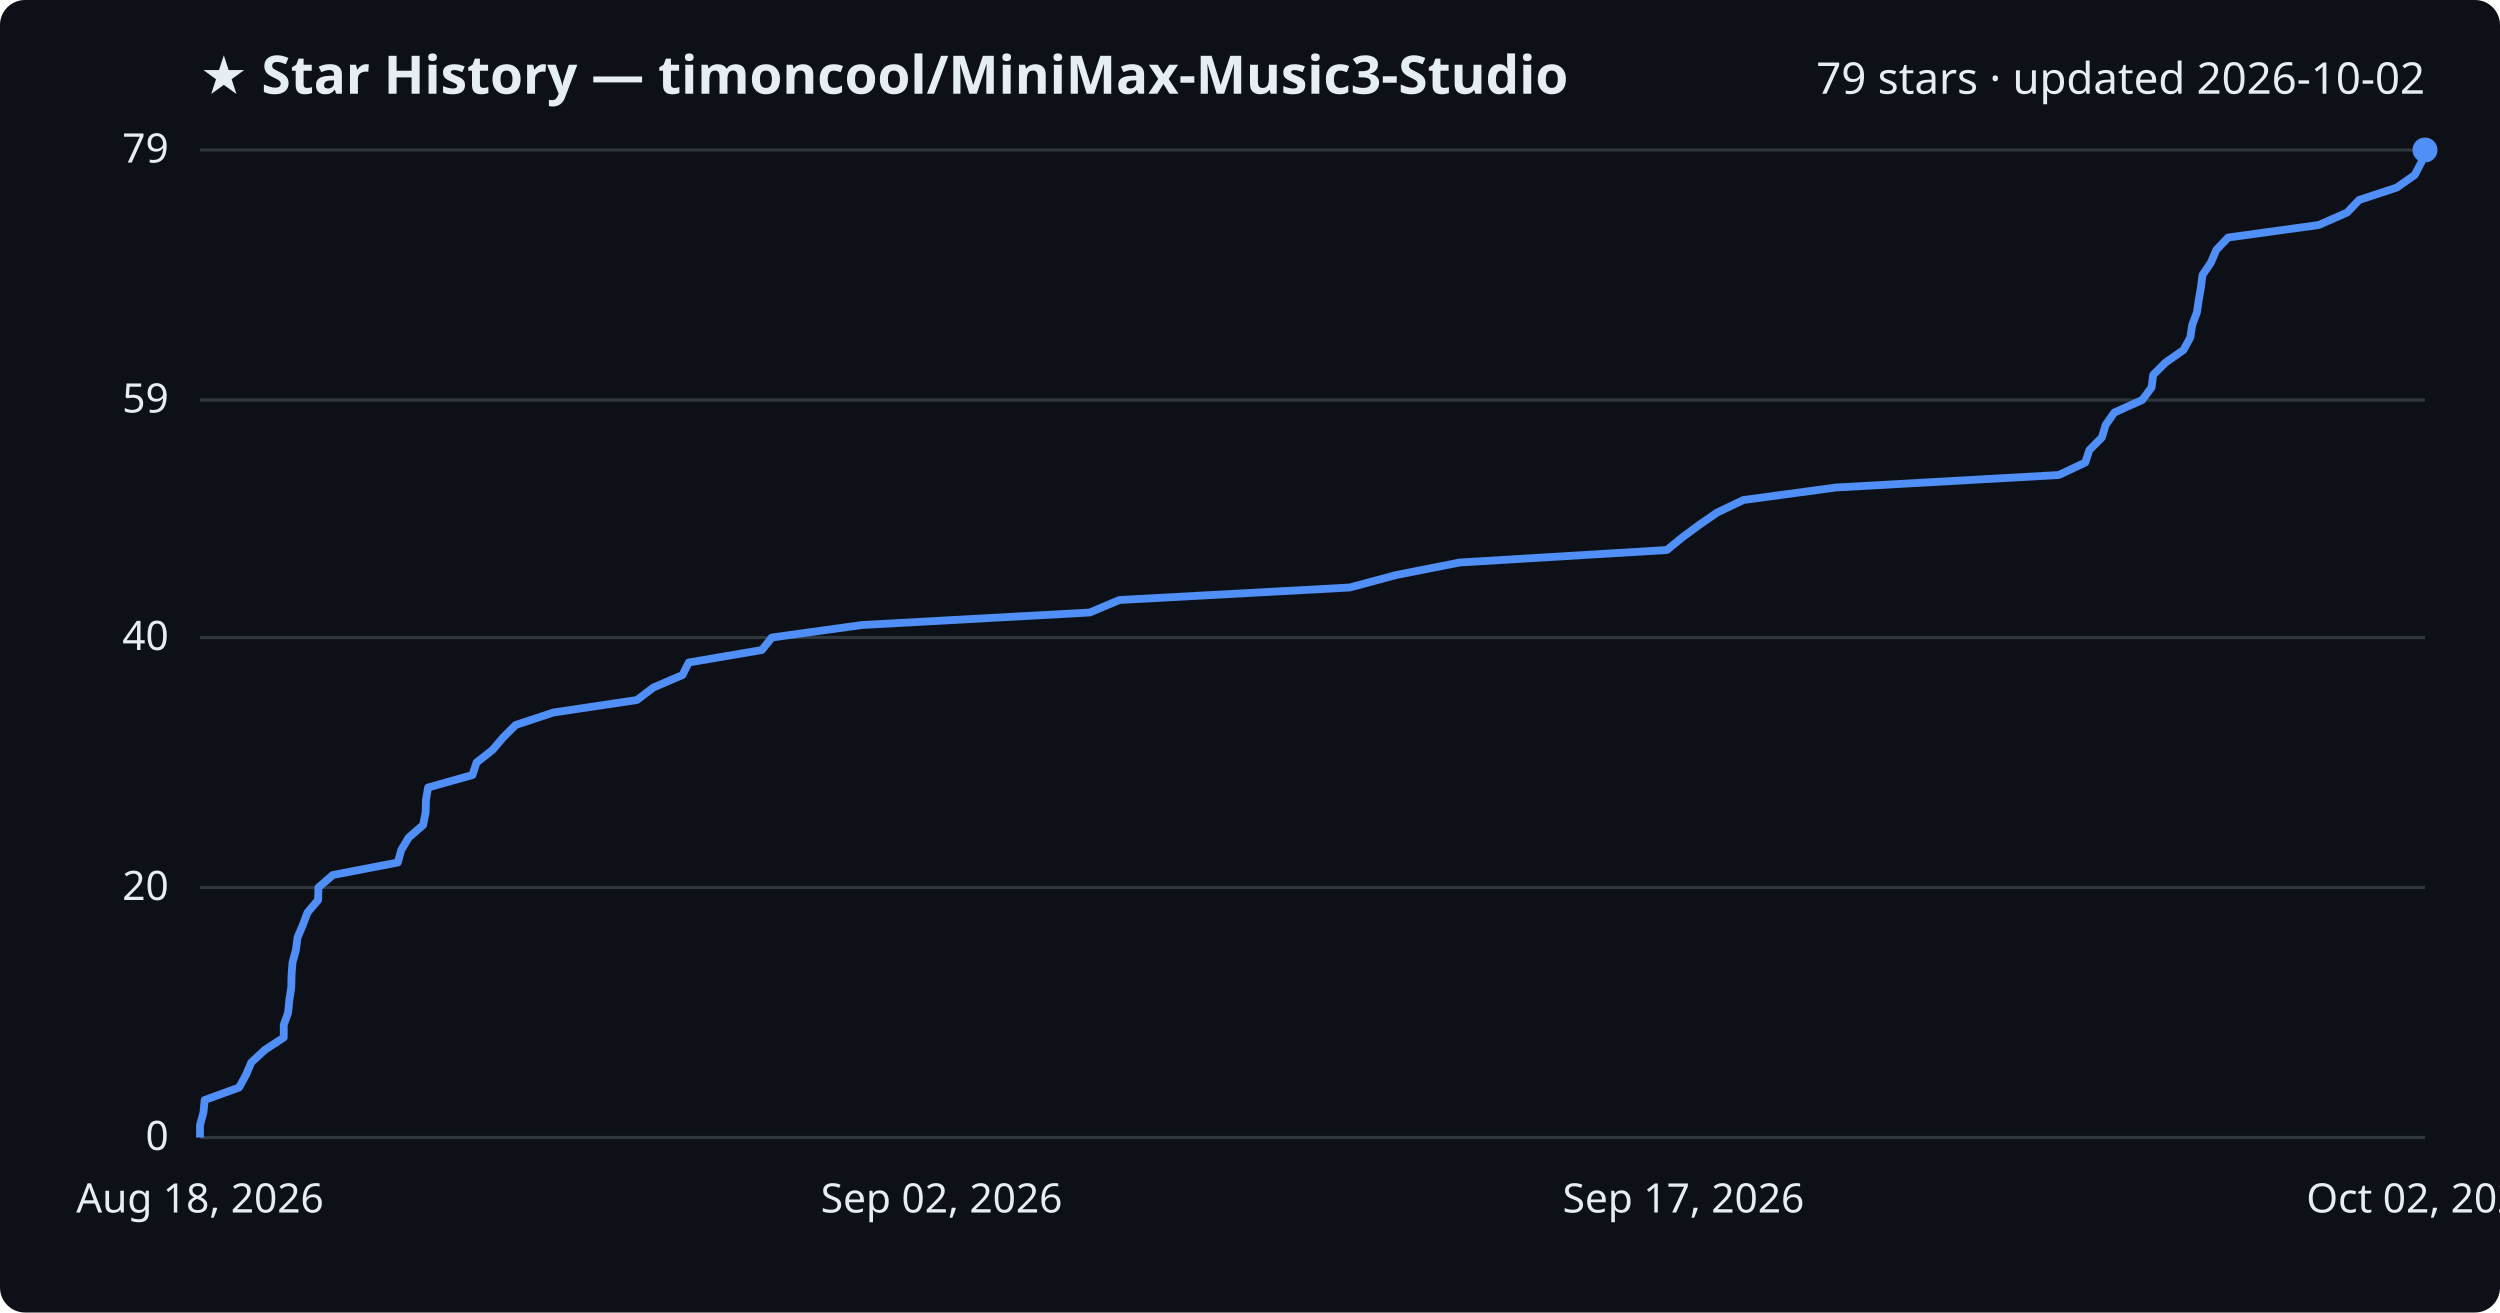
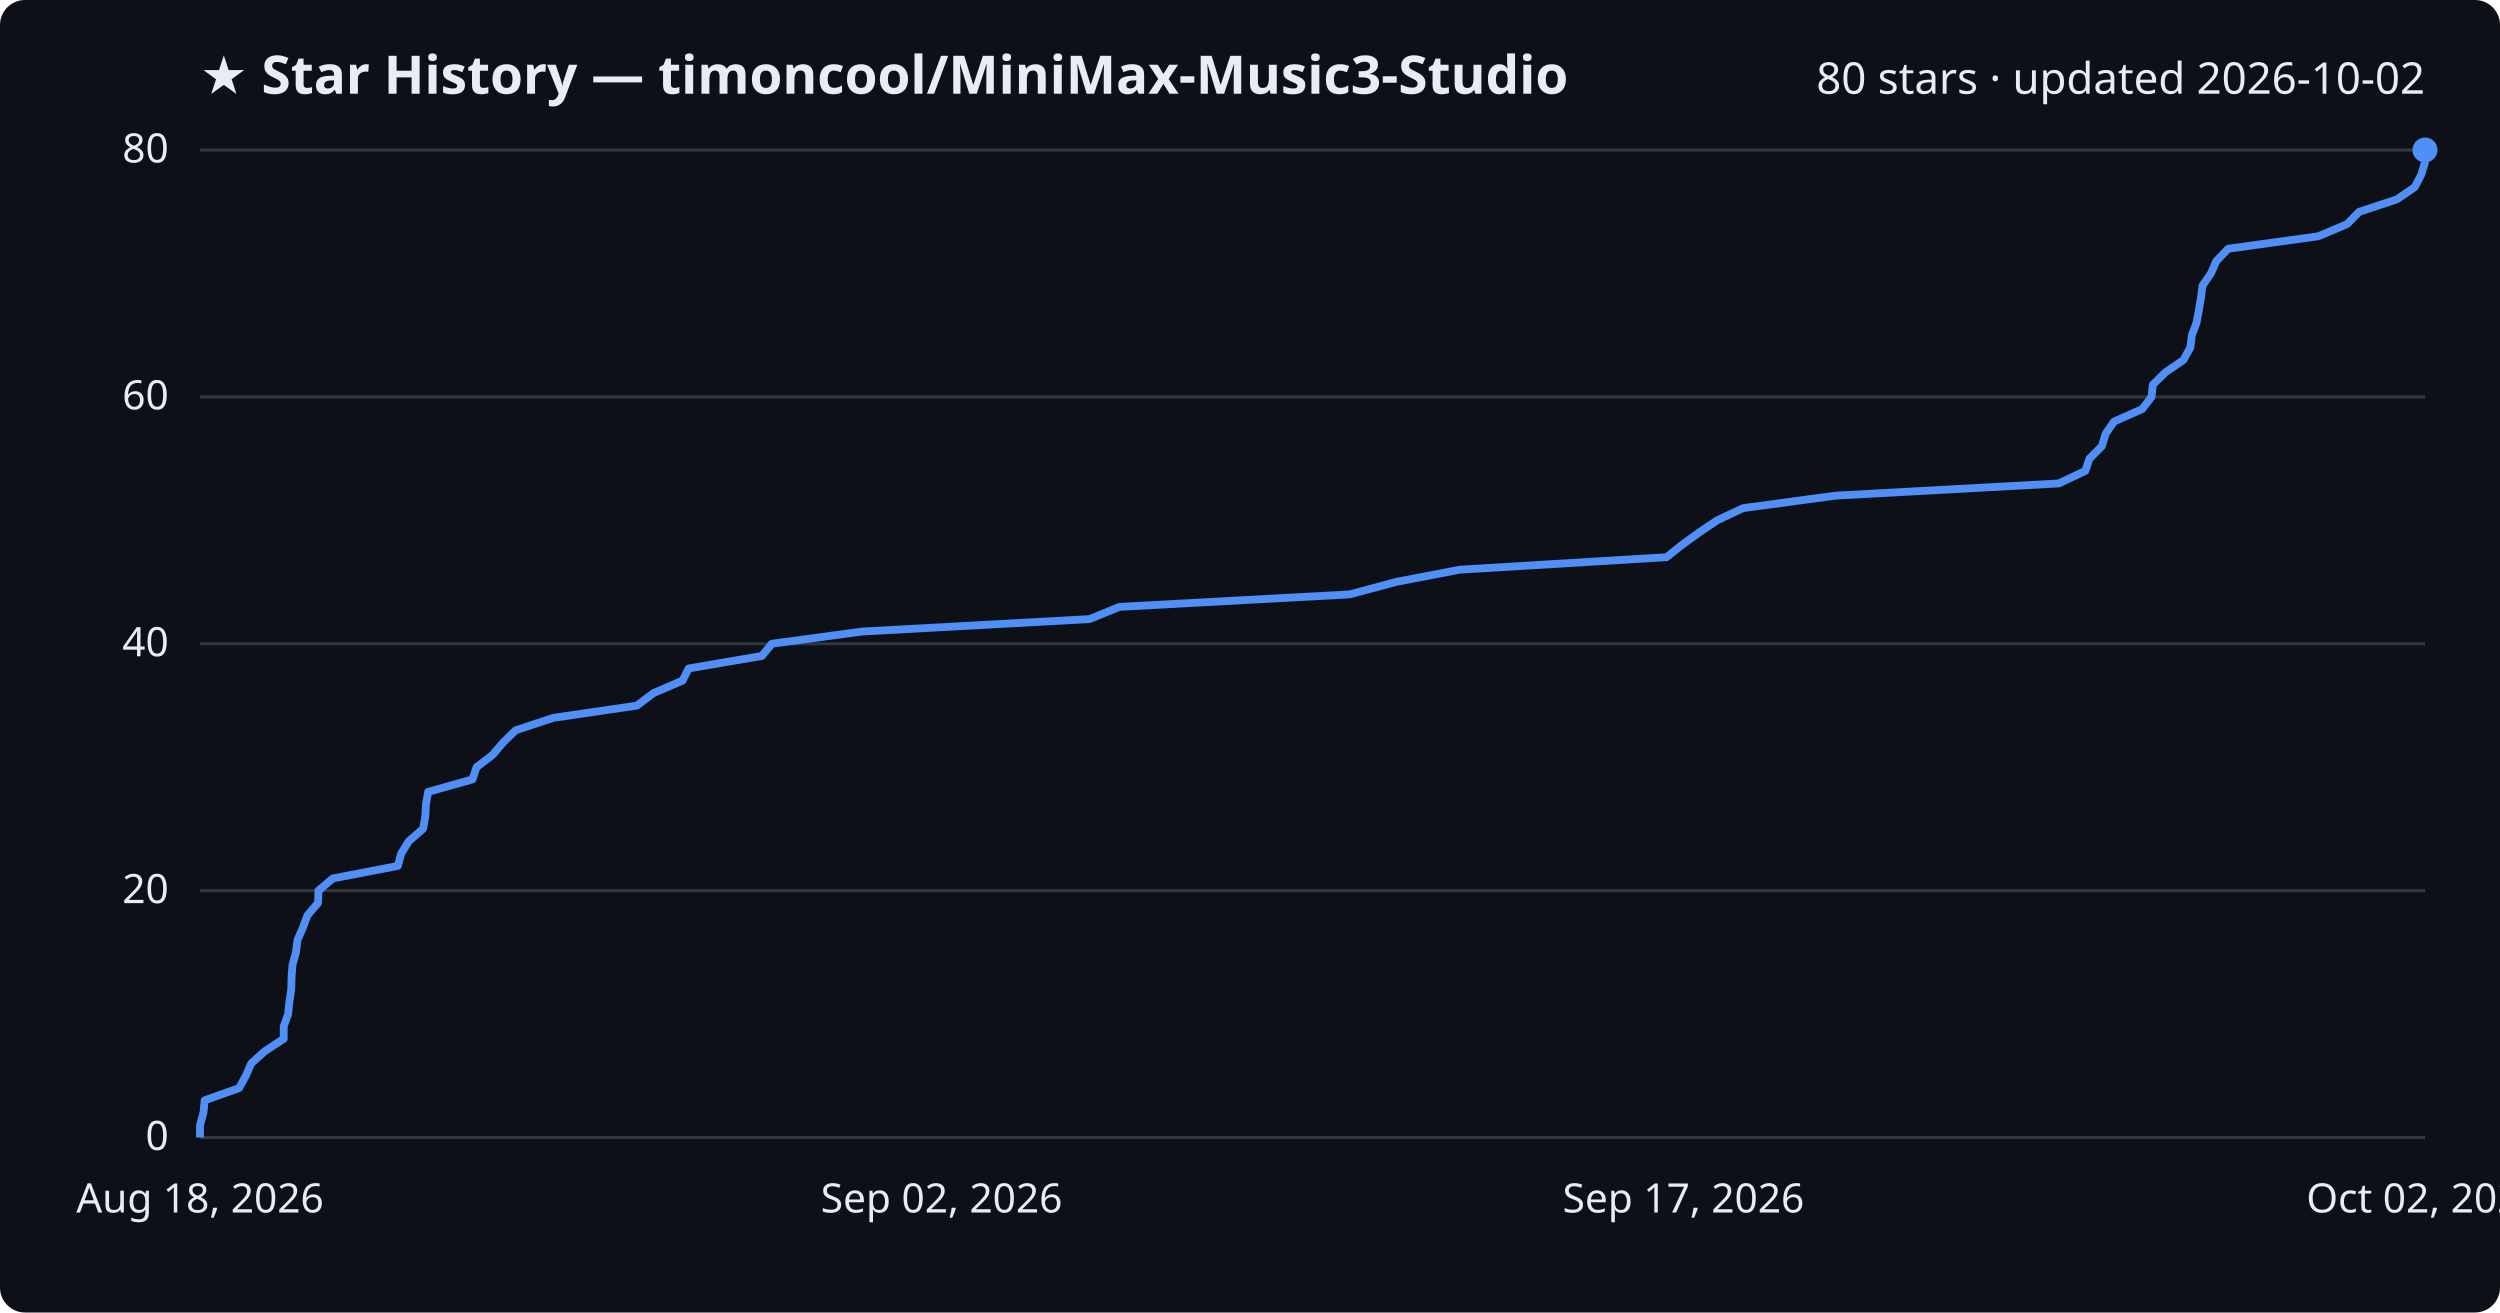
<svg xmlns="http://www.w3.org/2000/svg" viewBox="0 0 800 420" font-family="Segoe UI, sans-serif">
  <rect width="800" height="420" fill="#0d1117" rx="8" />
  <text x="64" y="30" fill="#e6edf3" font-size="17" font-weight="700">★ Star History — timoncool/MiniMax-Music3-Studio</text>
-   <text x="776" y="30" fill="#e6edf3" font-size="14" text-anchor="end">79 stars · updated 2026-10-02</text>
+   <text x="776" y="30" fill="#e6edf3" font-size="14" text-anchor="end">80 stars · updated 2026-10-02</text>
  <line x1="64" y1="364.0" x2="776" y2="364.0" stroke="#30363d" stroke-width="1" />
  <text x="54" y="368.0" fill="#e6edf3" font-size="13" text-anchor="end">0</text>
-   <line x1="64" y1="284.0" x2="776" y2="284.0" stroke="#30363d" stroke-width="1" />
-   <text x="54" y="288.0" fill="#e6edf3" font-size="13" text-anchor="end">20</text>
-   <line x1="64" y1="204.0" x2="776" y2="204.0" stroke="#30363d" stroke-width="1" />
-   <text x="54" y="208.0" fill="#e6edf3" font-size="13" text-anchor="end">40</text>
-   <line x1="64" y1="128.0" x2="776" y2="128.0" stroke="#30363d" stroke-width="1" />
-   <text x="54" y="132.0" fill="#e6edf3" font-size="13" text-anchor="end">59</text>
+   <line x1="64" y1="285.0" x2="776" y2="285.0" stroke="#30363d" stroke-width="1" />
+   <text x="54" y="289.0" fill="#e6edf3" font-size="13" text-anchor="end">20</text>
+   <line x1="64" y1="206.0" x2="776" y2="206.0" stroke="#30363d" stroke-width="1" />
+   <text x="54" y="210.0" fill="#e6edf3" font-size="13" text-anchor="end">40</text>
+   <line x1="64" y1="127.0" x2="776" y2="127.0" stroke="#30363d" stroke-width="1" />
+   <text x="54" y="131.0" fill="#e6edf3" font-size="13" text-anchor="end">60</text>
  <line x1="64" y1="48.0" x2="776" y2="48.0" stroke="#30363d" stroke-width="1" />
-   <text x="54" y="52.0" fill="#e6edf3" font-size="13" text-anchor="end">79</text>
-   <path d="M64.0,364.0 L64.0,360.0 L65.1,356.0 L65.5,352.0 L76.5,348.0 L78.7,344.0 L80.4,340.0 L84.7,336.0 L90.8,332.0 L90.8,328.0 L92.2,324.0 L92.6,320.0 L93.2,316.0 L93.3,312.0 L93.6,308.0 L94.7,304.0 L95.2,300.0 L96.9,296.0 L98.4,292.0 L101.8,288.0 L101.9,284.0 L106.5,280.0 L127.3,276.0 L128.4,272.0 L130.8,268.0 L135.4,264.0 L136.2,260.0 L136.3,256.0 L137.0,252.0 L151.2,248.0 L152.5,244.0 L157.6,240.0 L161.0,236.0 L165.0,232.0 L177.1,228.0 L203.8,224.0 L209.1,220.0 L218.4,216.0 L220.4,212.0 L243.8,208.0 L247.0,204.0 L275.8,200.0 L348.7,196.0 L358.2,192.0 L431.9,188.0 L446.8,184.0 L467.1,180.0 L533.4,176.0 L538.3,172.0 L543.7,168.0 L549.5,164.0 L557.9,160.0 L587.5,156.0 L658.8,152.0 L667.3,148.0 L668.6,144.0 L672.6,140.0 L673.8,136.0 L676.6,132.0 L685.5,128.0 L688.5,124.0 L689.0,120.0 L693.0,116.0 L698.7,112.0 L700.9,108.0 L701.5,104.0 L703.0,100.0 L703.6,96.0 L704.3,92.0 L704.8,88.0 L707.5,84.0 L709.2,80.0 L713.0,76.0 L742.0,72.0 L751.1,68.0 L754.9,64.0 L767.0,60.0 L772.7,56.0 L774.8,52.0 L776.0,48.0 L776.0,48.0" fill="none" stroke="#4f8ff7" stroke-width="2.5" stroke-linejoin="round" />
+   <text x="54" y="52.0" fill="#e6edf3" font-size="13" text-anchor="end">80</text>
+   <path d="M64.0,364.0 L64.0,360.1 L65.1,356.1 L65.5,352.1 L76.5,348.2 L78.7,344.2 L80.4,340.3 L84.7,336.4 L90.8,332.4 L90.8,328.4 L92.2,324.5 L92.6,320.6 L93.2,316.6 L93.3,312.6 L93.6,308.7 L94.7,304.8 L95.2,300.8 L96.9,296.9 L98.4,292.9 L101.8,288.9 L101.9,285.0 L106.5,281.1 L127.3,277.1 L128.4,273.1 L130.8,269.2 L135.4,265.2 L136.1,261.3 L136.3,257.4 L137.0,253.4 L151.2,249.4 L152.5,245.5 L157.6,241.6 L161.0,237.6 L165.0,233.7 L177.1,229.7 L203.8,225.8 L209.1,221.8 L218.4,217.8 L220.4,213.9 L243.8,209.9 L247.0,206.0 L275.8,202.1 L348.7,198.1 L358.2,194.2 L431.9,190.2 L446.8,186.2 L467.1,182.3 L533.3,178.3 L538.2,174.4 L543.7,170.4 L549.5,166.5 L557.8,162.6 L587.4,158.6 L658.8,154.7 L667.3,150.7 L668.6,146.8 L672.6,142.8 L673.8,138.8 L676.5,134.9 L685.5,130.9 L688.5,127.0 L688.9,123.1 L693.0,119.1 L698.7,115.2 L700.9,111.2 L701.4,107.2 L702.9,103.3 L703.6,99.4 L704.3,95.4 L704.8,91.4 L707.5,87.5 L709.2,83.6 L713.0,79.6 L741.9,75.6 L751.1,71.7 L754.9,67.8 L767.0,63.8 L772.7,59.9 L774.8,55.9 L776.0,51.9 L776.0,48.0 L776.0,48.0" fill="none" stroke="#4f8ff7" stroke-width="2.5" stroke-linejoin="round" />
  <circle cx="776.0" cy="48.0" r="4" fill="#4f8ff7" />
  <text x="64.0" y="388" fill="#e6edf3" font-size="13" text-anchor="middle">Aug 18, 2026</text>
  <text x="301.3" y="388" fill="#e6edf3" font-size="13" text-anchor="middle">Sep 02, 2026</text>
  <text x="538.7" y="388" fill="#e6edf3" font-size="13" text-anchor="middle">Sep 17, 2026</text>
  <text x="776.0" y="388" fill="#e6edf3" font-size="13" text-anchor="middle">Oct 02, 2026</text>
</svg>
